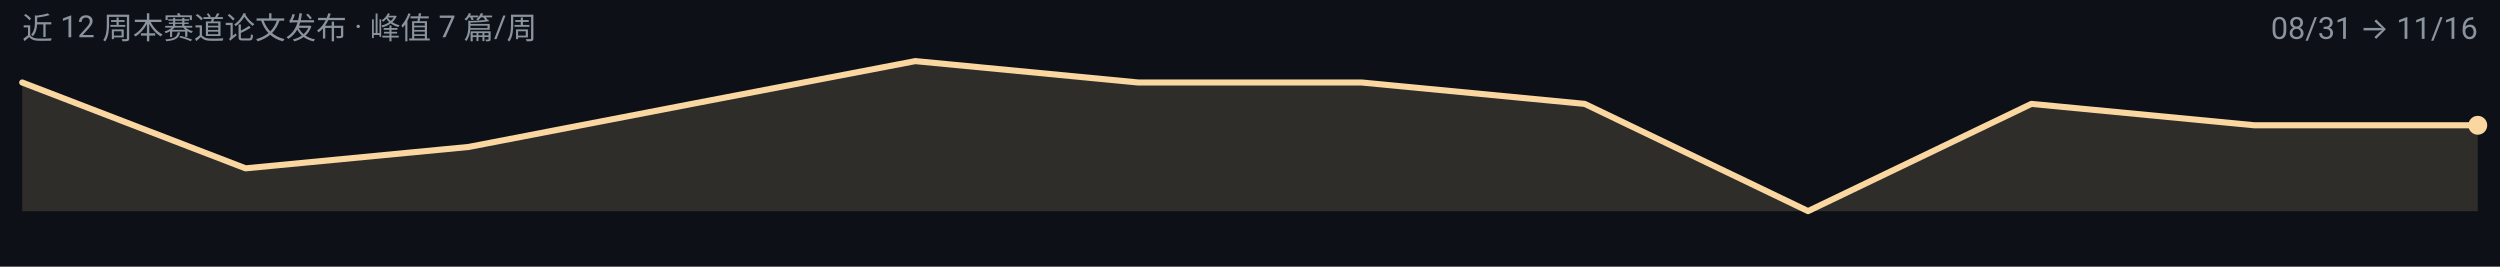
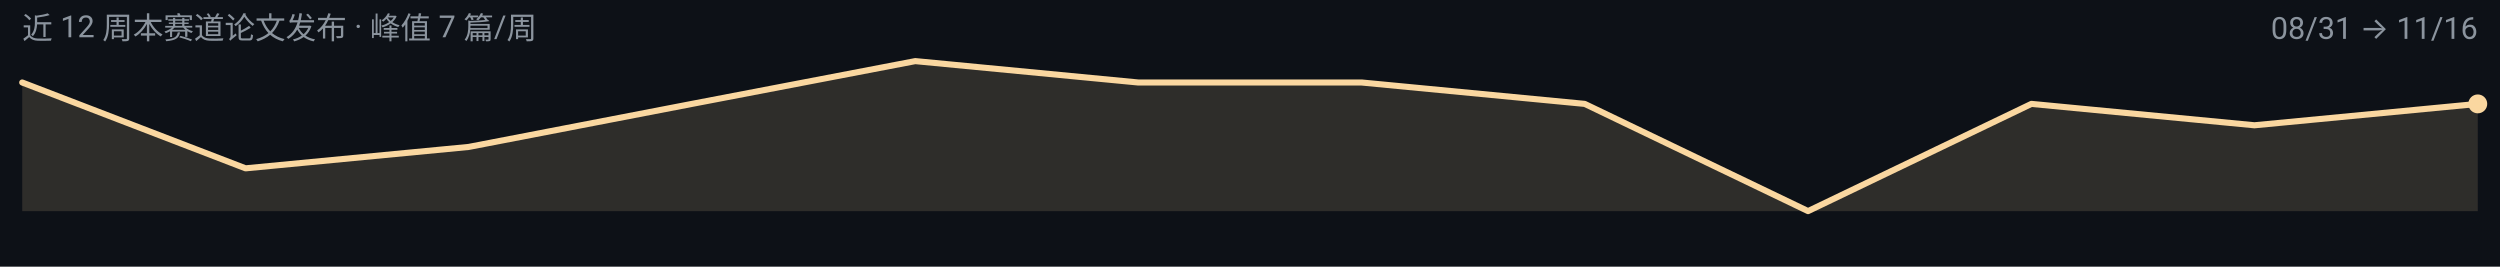
<svg xmlns="http://www.w3.org/2000/svg" width="900" height="96" viewBox="0 0 900 96" role="img" aria-label="pretraining 周度趋势">
  <rect width="900" height="96" fill="#0D1117" />
  <g font-family="-apple-system, BlinkMacSystemFont, 'Segoe UI', 'Noto Sans SC', 'PingFang SC', 'Microsoft YaHei', Roboto, sans-serif">
-     <path d="M 8.0,76.0 L 8.0,29.7 L 88.4,60.6 L 168.7,52.9 L 249.1,37.4 L 329.5,22.0 L 409.8,29.7 L 490.2,29.7 L 570.5,37.4 L 650.9,76.0 L 731.3,37.4 L 811.6,45.1 L 892.0,45.1 L 892.0,76.0 Z" fill="#FAD7A0" fill-opacity="0.14" />
-     <path d="M 8.0,29.7 L 88.4,60.6 L 168.7,52.9 L 249.1,37.4 L 329.5,22.0 L 409.8,29.7 L 490.2,29.7 L 570.5,37.4 L 650.9,76.0 L 731.3,37.4 L 811.6,45.1 L 892.0,45.1" fill="none" stroke="#FAD7A0" stroke-width="2.2" stroke-linejoin="round" stroke-linecap="round" />
-     <circle cx="892.0" cy="45.1" r="3.4" fill="#FAD7A0" />
+     <path d="M 8.0,76.0 L 8.0,29.7 L 88.4,60.6 L 168.7,52.9 L 249.1,37.4 L 329.5,22.0 L 409.8,29.7 L 490.2,29.7 L 570.5,37.4 L 650.9,76.0 L 731.3,37.4 L 811.6,45.1 L 892.0,37.4 L 892.0,76.0 Z" fill="#FAD7A0" fill-opacity="0.14" />
+     <path d="M 8.0,29.7 L 88.4,60.6 L 168.7,52.9 L 249.1,37.4 L 329.5,22.0 L 409.8,29.7 L 490.2,29.7 L 570.5,37.4 L 650.9,76.0 L 731.3,37.4 L 811.6,45.1 L 892.0,37.4" fill="none" stroke="#FAD7A0" stroke-width="2.2" stroke-linejoin="round" stroke-linecap="round" />
+     <circle cx="892.0" cy="37.4" r="3.4" fill="#FAD7A0" />
    <text x="8" y="14" font-size="11" fill="#8B949E">近 12 周本赛道论文发布 · 峰值 7 篇/周</text>
    <text x="892" y="14" font-size="11" text-anchor="end" fill="#8B949E">08/31 → 11/16</text>
  </g>
</svg>
